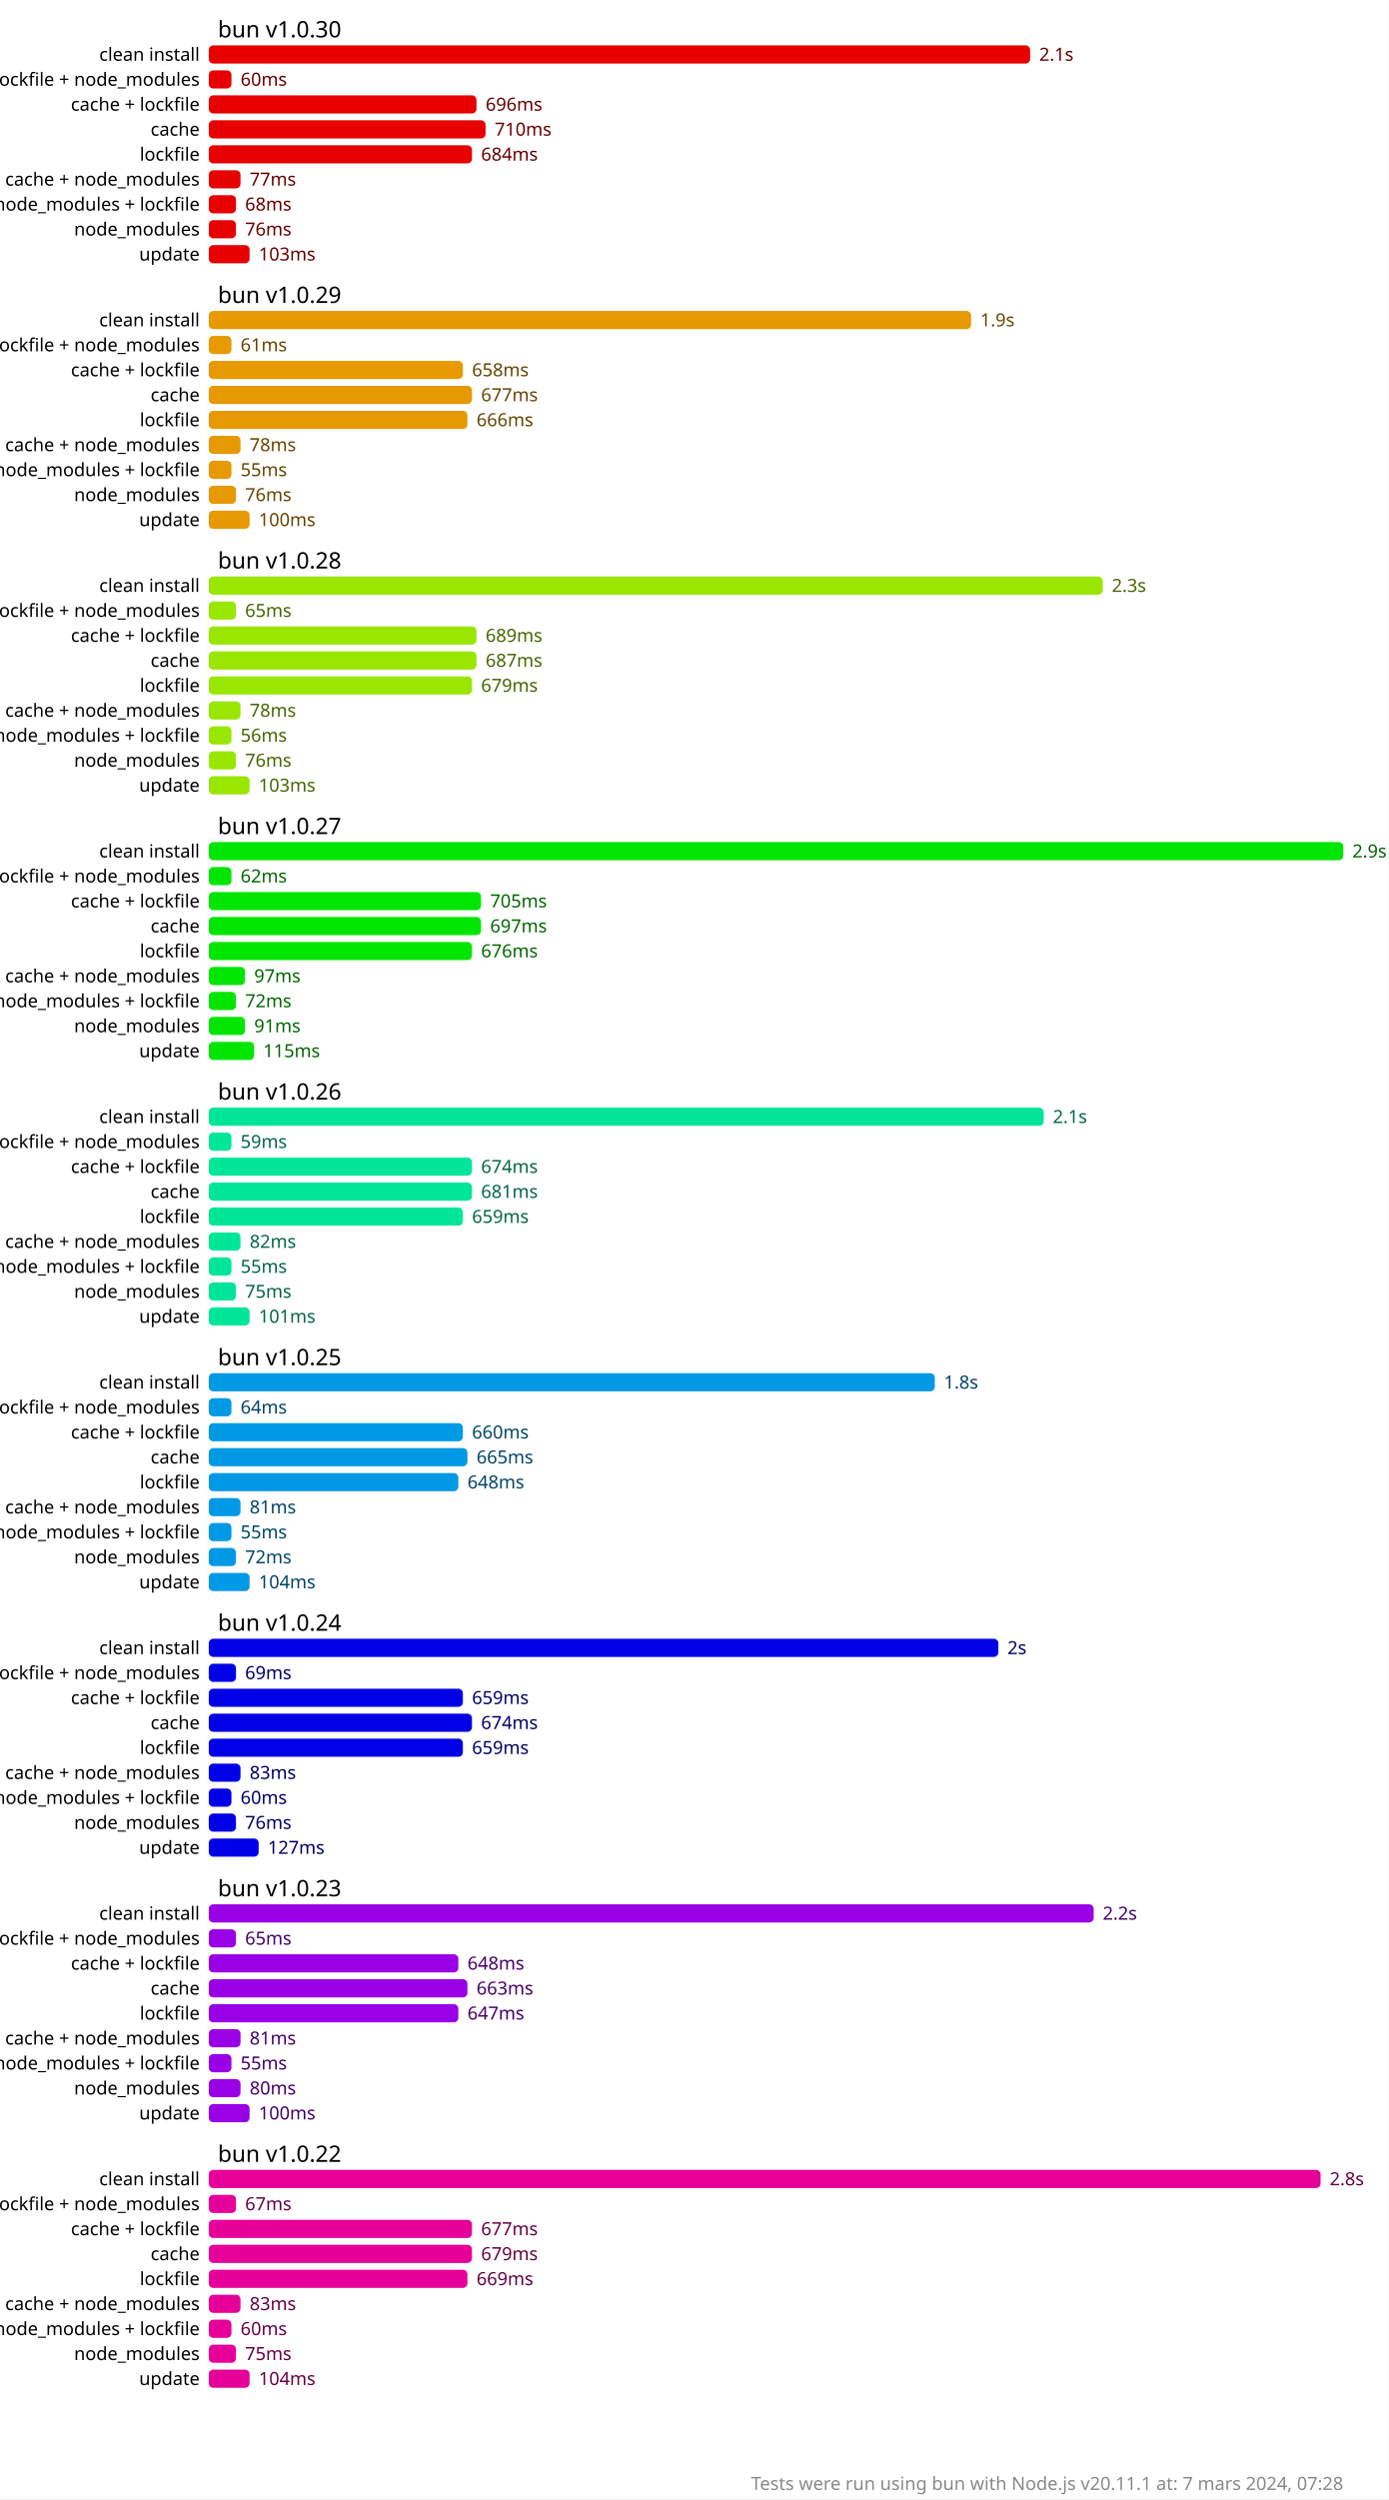
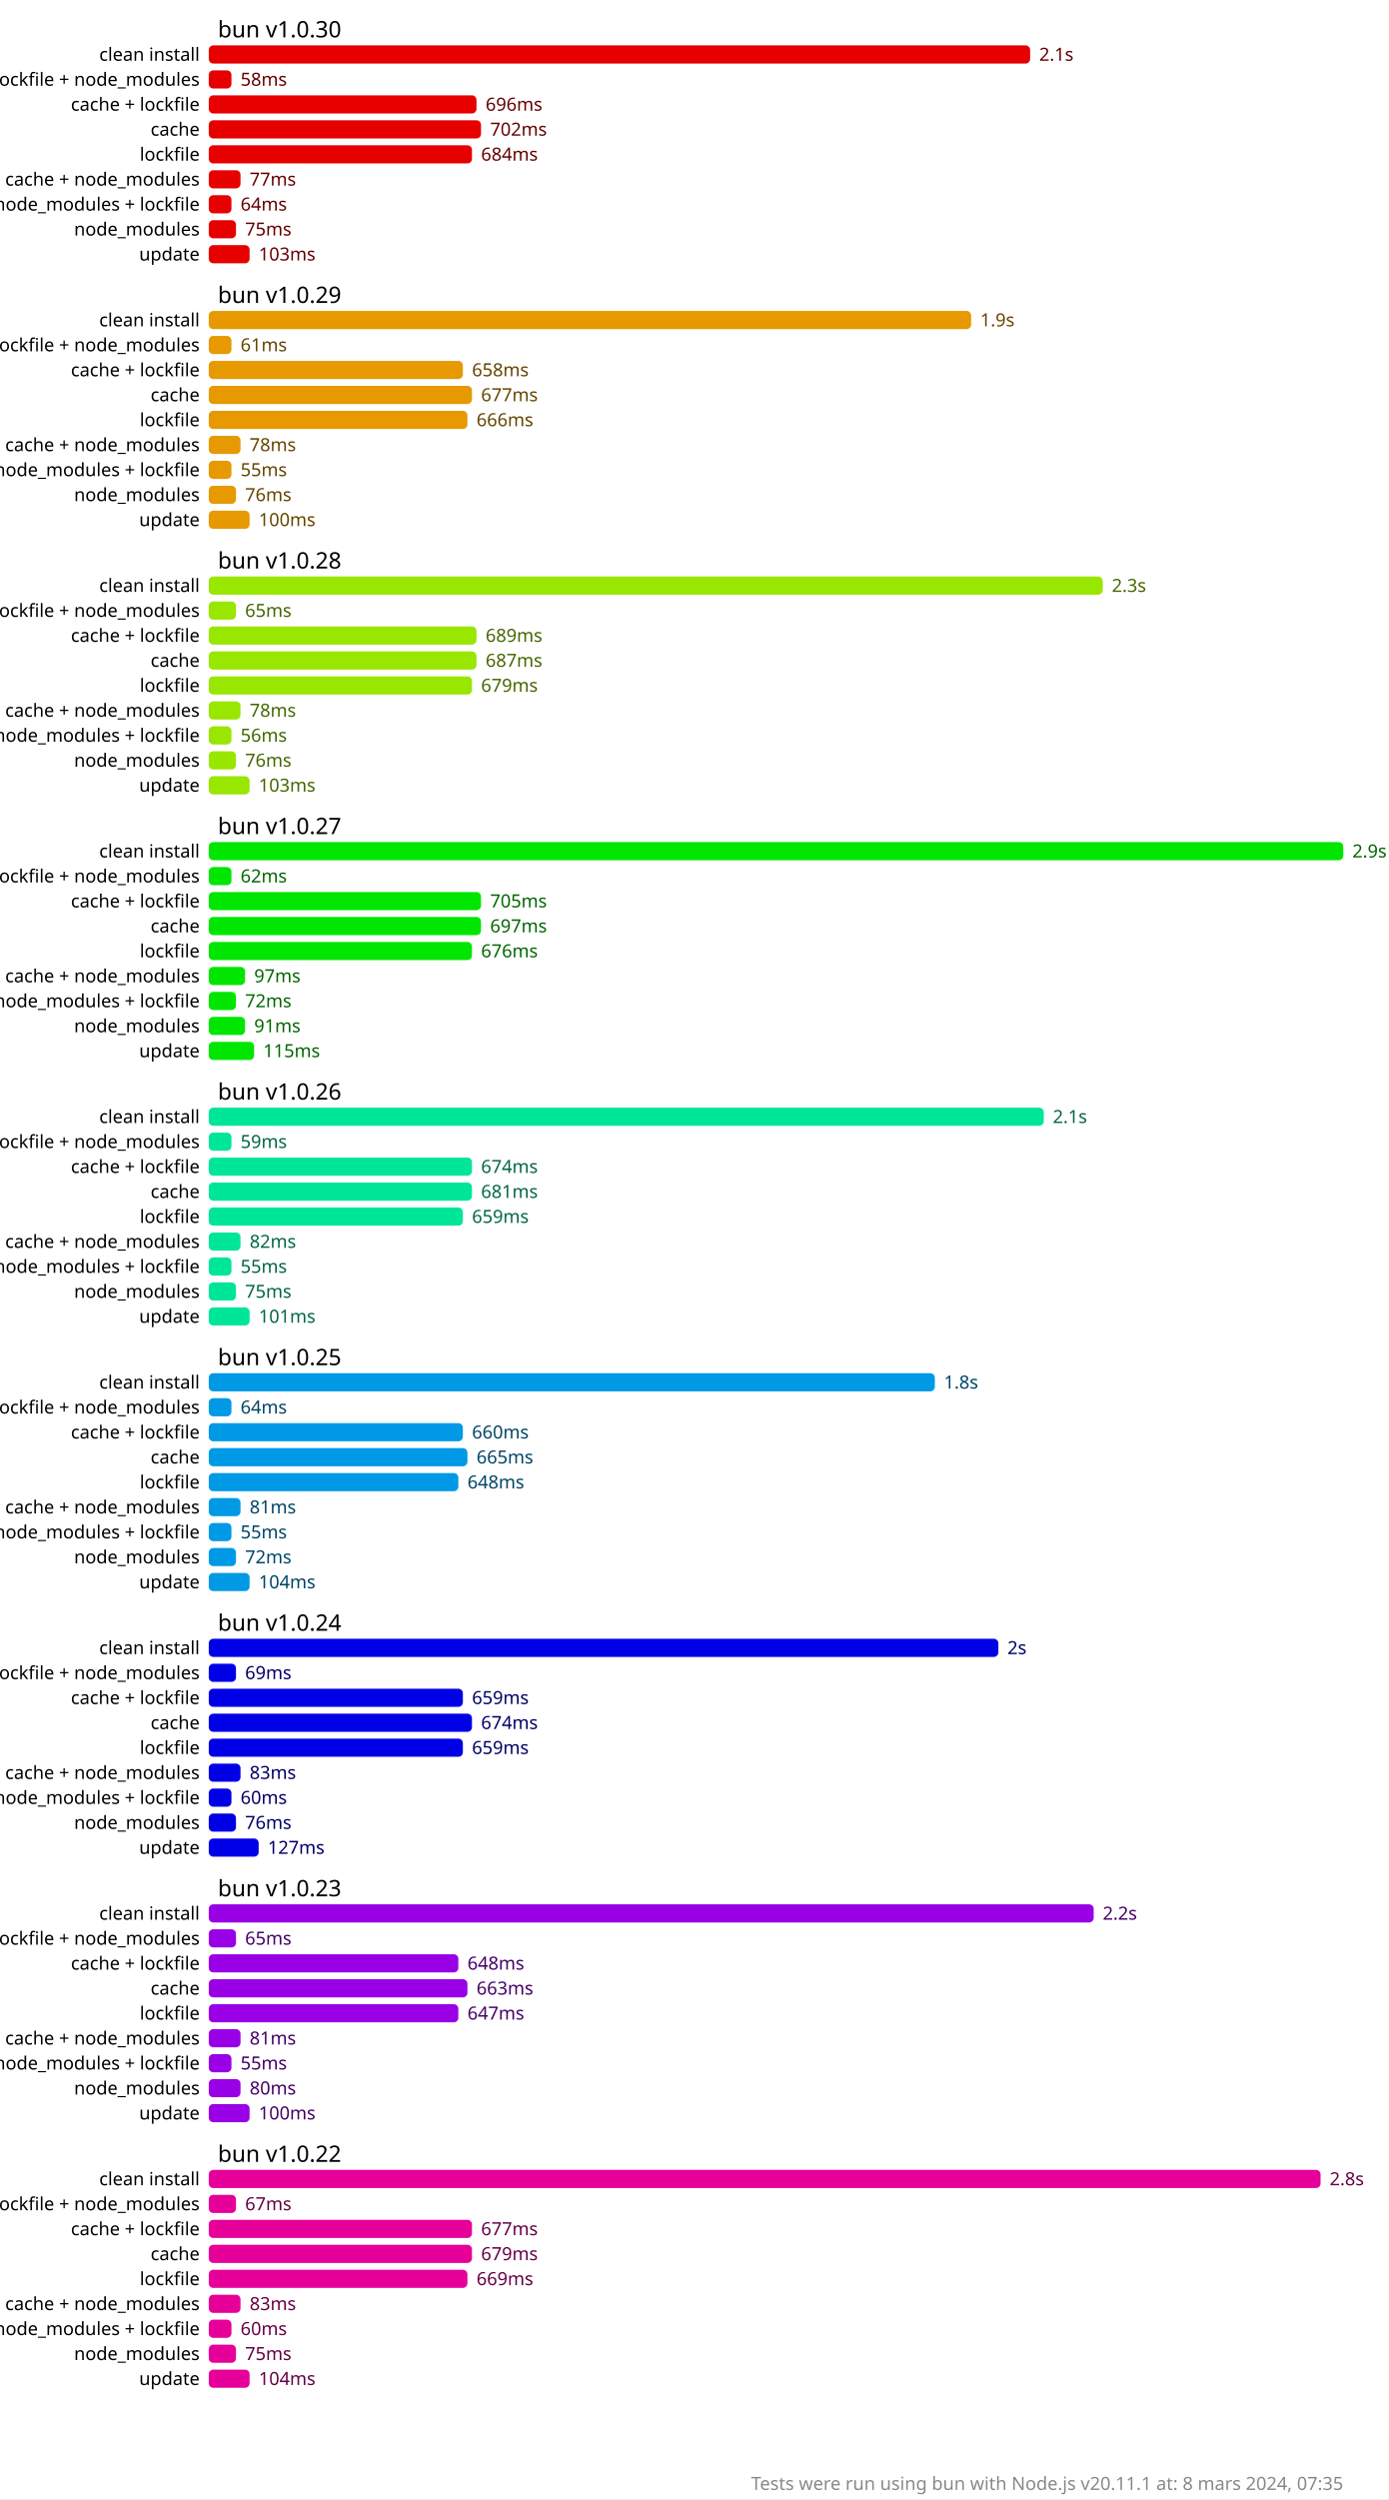
<svg xmlns="http://www.w3.org/2000/svg" version="1.1" viewBox="0 0 306 550.5">
  <style>
    .font { font-family: sans-serif; }
    .s2 { font-size: 2px; }
    .s3 { font-size: 3px; }
    .s4 { font-size: 4px; }
    .s5 { font-size: 5px; }
    .line { stroke: #cacaca; }
    .width { stroke-width: 0.5; }
    .text { fill: #888; }
    .bold { font-weight: bold; }
  </style>
  <rect x="0" y="0" width="306" height="550.5" fill="#fff" />
  <rect x="46" y="10" width="181" height="4" fill="hsl(0, 100%, 45%)" rx="1" ry="1" />
  <text x="229" y="12" fill="hsl(0, 100%, 20%)" dominant-baseline="middle" class="font s4">2.1s</text>
  <rect x="46" y="15.5" width="5" height="4" fill="hsl(0, 100%, 45%)" rx="1" ry="1" />
-   <text x="53" y="17.5" fill="hsl(0, 100%, 20%)" dominant-baseline="middle" class="font s4">60ms</text>
+   <text x="53" y="17.5" fill="hsl(0, 100%, 20%)" dominant-baseline="middle" class="font s4">58ms</text>
  <rect x="46" y="21" width="59" height="4" fill="hsl(0, 100%, 45%)" rx="1" ry="1" />
  <text x="107" y="23" fill="hsl(0, 100%, 20%)" dominant-baseline="middle" class="font s4">696ms</text>
-   <rect x="46" y="26.5" width="61" height="4" fill="hsl(0, 100%, 45%)" rx="1" ry="1" />
-   <text x="109" y="28.5" fill="hsl(0, 100%, 20%)" dominant-baseline="middle" class="font s4">710ms</text>
+   <rect x="46" y="26.5" width="60" height="4" fill="hsl(0, 100%, 45%)" rx="1" ry="1" />
+   <text x="108" y="28.5" fill="hsl(0, 100%, 20%)" dominant-baseline="middle" class="font s4">702ms</text>
  <rect x="46" y="32" width="58" height="4" fill="hsl(0, 100%, 45%)" rx="1" ry="1" />
  <text x="106" y="34" fill="hsl(0, 100%, 20%)" dominant-baseline="middle" class="font s4">684ms</text>
  <rect x="46" y="37.5" width="7" height="4" fill="hsl(0, 100%, 45%)" rx="1" ry="1" />
  <text x="55" y="39.5" fill="hsl(0, 100%, 20%)" dominant-baseline="middle" class="font s4">77ms</text>
-   <rect x="46" y="43" width="6" height="4" fill="hsl(0, 100%, 45%)" rx="1" ry="1" />
-   <text x="54" y="45" fill="hsl(0, 100%, 20%)" dominant-baseline="middle" class="font s4">68ms</text>
+   <rect x="46" y="43" width="5" height="4" fill="hsl(0, 100%, 45%)" rx="1" ry="1" />
+   <text x="53" y="45" fill="hsl(0, 100%, 20%)" dominant-baseline="middle" class="font s4">64ms</text>
  <rect x="46" y="48.5" width="6" height="4" fill="hsl(0, 100%, 45%)" rx="1" ry="1" />
-   <text x="54" y="50.5" fill="hsl(0, 100%, 20%)" dominant-baseline="middle" class="font s4">76ms</text>
+   <text x="54" y="50.5" fill="hsl(0, 100%, 20%)" dominant-baseline="middle" class="font s4">75ms</text>
  <rect x="46" y="54" width="9" height="4" fill="hsl(0, 100%, 45%)" rx="1" ry="1" />
  <text x="57" y="56" fill="hsl(0, 100%, 20%)" dominant-baseline="middle" class="font s4">103ms</text>
  <rect x="46" y="68.5" width="168" height="4" fill="hsl(40, 100%, 45%)" rx="1" ry="1" />
  <text x="216" y="70.5" fill="hsl(40, 100%, 20%)" dominant-baseline="middle" class="font s4">1.9s</text>
  <rect x="46" y="74" width="5" height="4" fill="hsl(40, 100%, 45%)" rx="1" ry="1" />
  <text x="53" y="76" fill="hsl(40, 100%, 20%)" dominant-baseline="middle" class="font s4">61ms</text>
  <rect x="46" y="79.5" width="56" height="4" fill="hsl(40, 100%, 45%)" rx="1" ry="1" />
  <text x="104" y="81.5" fill="hsl(40, 100%, 20%)" dominant-baseline="middle" class="font s4">658ms</text>
  <rect x="46" y="85" width="58" height="4" fill="hsl(40, 100%, 45%)" rx="1" ry="1" />
  <text x="106" y="87" fill="hsl(40, 100%, 20%)" dominant-baseline="middle" class="font s4">677ms</text>
  <rect x="46" y="90.5" width="57" height="4" fill="hsl(40, 100%, 45%)" rx="1" ry="1" />
  <text x="105" y="92.5" fill="hsl(40, 100%, 20%)" dominant-baseline="middle" class="font s4">666ms</text>
  <rect x="46" y="96" width="7" height="4" fill="hsl(40, 100%, 45%)" rx="1" ry="1" />
  <text x="55" y="98" fill="hsl(40, 100%, 20%)" dominant-baseline="middle" class="font s4">78ms</text>
  <rect x="46" y="101.5" width="5" height="4" fill="hsl(40, 100%, 45%)" rx="1" ry="1" />
  <text x="53" y="103.5" fill="hsl(40, 100%, 20%)" dominant-baseline="middle" class="font s4">55ms</text>
  <rect x="46" y="107" width="6" height="4" fill="hsl(40, 100%, 45%)" rx="1" ry="1" />
  <text x="54" y="109" fill="hsl(40, 100%, 20%)" dominant-baseline="middle" class="font s4">76ms</text>
  <rect x="46" y="112.5" width="9" height="4" fill="hsl(40, 100%, 45%)" rx="1" ry="1" />
  <text x="57" y="114.5" fill="hsl(40, 100%, 20%)" dominant-baseline="middle" class="font s4">100ms</text>
  <rect x="46" y="127" width="197" height="4" fill="hsl(80, 100%, 45%)" rx="1" ry="1" />
  <text x="245" y="129" fill="hsl(80, 100%, 20%)" dominant-baseline="middle" class="font s4">2.3s</text>
  <rect x="46" y="132.5" width="6" height="4" fill="hsl(80, 100%, 45%)" rx="1" ry="1" />
  <text x="54" y="134.5" fill="hsl(80, 100%, 20%)" dominant-baseline="middle" class="font s4">65ms</text>
  <rect x="46" y="138" width="59" height="4" fill="hsl(80, 100%, 45%)" rx="1" ry="1" />
  <text x="107" y="140" fill="hsl(80, 100%, 20%)" dominant-baseline="middle" class="font s4">689ms</text>
  <rect x="46" y="143.5" width="59" height="4" fill="hsl(80, 100%, 45%)" rx="1" ry="1" />
  <text x="107" y="145.5" fill="hsl(80, 100%, 20%)" dominant-baseline="middle" class="font s4">687ms</text>
  <rect x="46" y="149" width="58" height="4" fill="hsl(80, 100%, 45%)" rx="1" ry="1" />
  <text x="106" y="151" fill="hsl(80, 100%, 20%)" dominant-baseline="middle" class="font s4">679ms</text>
  <rect x="46" y="154.5" width="7" height="4" fill="hsl(80, 100%, 45%)" rx="1" ry="1" />
  <text x="55" y="156.5" fill="hsl(80, 100%, 20%)" dominant-baseline="middle" class="font s4">78ms</text>
  <rect x="46" y="160" width="5" height="4" fill="hsl(80, 100%, 45%)" rx="1" ry="1" />
  <text x="53" y="162" fill="hsl(80, 100%, 20%)" dominant-baseline="middle" class="font s4">56ms</text>
  <rect x="46" y="165.5" width="6" height="4" fill="hsl(80, 100%, 45%)" rx="1" ry="1" />
  <text x="54" y="167.5" fill="hsl(80, 100%, 20%)" dominant-baseline="middle" class="font s4">76ms</text>
  <rect x="46" y="171" width="9" height="4" fill="hsl(80, 100%, 45%)" rx="1" ry="1" />
  <text x="57" y="173" fill="hsl(80, 100%, 20%)" dominant-baseline="middle" class="font s4">103ms</text>
  <rect x="46" y="185.5" width="250" height="4" fill="hsl(120, 100%, 45%)" rx="1" ry="1" />
  <text x="298" y="187.5" fill="hsl(120, 100%, 20%)" dominant-baseline="middle" class="font s4">2.9s</text>
  <rect x="46" y="191" width="5" height="4" fill="hsl(120, 100%, 45%)" rx="1" ry="1" />
  <text x="53" y="193" fill="hsl(120, 100%, 20%)" dominant-baseline="middle" class="font s4">62ms</text>
  <rect x="46" y="196.5" width="60" height="4" fill="hsl(120, 100%, 45%)" rx="1" ry="1" />
  <text x="108" y="198.5" fill="hsl(120, 100%, 20%)" dominant-baseline="middle" class="font s4">705ms</text>
  <rect x="46" y="202" width="60" height="4" fill="hsl(120, 100%, 45%)" rx="1" ry="1" />
  <text x="108" y="204" fill="hsl(120, 100%, 20%)" dominant-baseline="middle" class="font s4">697ms</text>
  <rect x="46" y="207.5" width="58" height="4" fill="hsl(120, 100%, 45%)" rx="1" ry="1" />
  <text x="106" y="209.5" fill="hsl(120, 100%, 20%)" dominant-baseline="middle" class="font s4">676ms</text>
  <rect x="46" y="213" width="8" height="4" fill="hsl(120, 100%, 45%)" rx="1" ry="1" />
  <text x="56" y="215" fill="hsl(120, 100%, 20%)" dominant-baseline="middle" class="font s4">97ms</text>
  <rect x="46" y="218.5" width="6" height="4" fill="hsl(120, 100%, 45%)" rx="1" ry="1" />
  <text x="54" y="220.5" fill="hsl(120, 100%, 20%)" dominant-baseline="middle" class="font s4">72ms</text>
  <rect x="46" y="224" width="8" height="4" fill="hsl(120, 100%, 45%)" rx="1" ry="1" />
  <text x="56" y="226" fill="hsl(120, 100%, 20%)" dominant-baseline="middle" class="font s4">91ms</text>
  <rect x="46" y="229.5" width="10" height="4" fill="hsl(120, 100%, 45%)" rx="1" ry="1" />
  <text x="58" y="231.5" fill="hsl(120, 100%, 20%)" dominant-baseline="middle" class="font s4">115ms</text>
  <rect x="46" y="244" width="184" height="4" fill="hsl(160, 100%, 45%)" rx="1" ry="1" />
  <text x="232" y="246" fill="hsl(160, 100%, 20%)" dominant-baseline="middle" class="font s4">2.1s</text>
  <rect x="46" y="249.5" width="5" height="4" fill="hsl(160, 100%, 45%)" rx="1" ry="1" />
  <text x="53" y="251.5" fill="hsl(160, 100%, 20%)" dominant-baseline="middle" class="font s4">59ms</text>
  <rect x="46" y="255" width="58" height="4" fill="hsl(160, 100%, 45%)" rx="1" ry="1" />
  <text x="106" y="257" fill="hsl(160, 100%, 20%)" dominant-baseline="middle" class="font s4">674ms</text>
  <rect x="46" y="260.5" width="58" height="4" fill="hsl(160, 100%, 45%)" rx="1" ry="1" />
  <text x="106" y="262.5" fill="hsl(160, 100%, 20%)" dominant-baseline="middle" class="font s4">681ms</text>
  <rect x="46" y="266" width="56" height="4" fill="hsl(160, 100%, 45%)" rx="1" ry="1" />
  <text x="104" y="268" fill="hsl(160, 100%, 20%)" dominant-baseline="middle" class="font s4">659ms</text>
  <rect x="46" y="271.5" width="7" height="4" fill="hsl(160, 100%, 45%)" rx="1" ry="1" />
  <text x="55" y="273.5" fill="hsl(160, 100%, 20%)" dominant-baseline="middle" class="font s4">82ms</text>
  <rect x="46" y="277" width="5" height="4" fill="hsl(160, 100%, 45%)" rx="1" ry="1" />
  <text x="53" y="279" fill="hsl(160, 100%, 20%)" dominant-baseline="middle" class="font s4">55ms</text>
  <rect x="46" y="282.5" width="6" height="4" fill="hsl(160, 100%, 45%)" rx="1" ry="1" />
  <text x="54" y="284.5" fill="hsl(160, 100%, 20%)" dominant-baseline="middle" class="font s4">75ms</text>
  <rect x="46" y="288" width="9" height="4" fill="hsl(160, 100%, 45%)" rx="1" ry="1" />
  <text x="57" y="290" fill="hsl(160, 100%, 20%)" dominant-baseline="middle" class="font s4">101ms</text>
  <rect x="46" y="302.5" width="160" height="4" fill="hsl(200, 100%, 45%)" rx="1" ry="1" />
  <text x="208" y="304.5" fill="hsl(200, 100%, 20%)" dominant-baseline="middle" class="font s4">1.8s</text>
  <rect x="46" y="308" width="5" height="4" fill="hsl(200, 100%, 45%)" rx="1" ry="1" />
  <text x="53" y="310" fill="hsl(200, 100%, 20%)" dominant-baseline="middle" class="font s4">64ms</text>
  <rect x="46" y="313.5" width="56" height="4" fill="hsl(200, 100%, 45%)" rx="1" ry="1" />
  <text x="104" y="315.5" fill="hsl(200, 100%, 20%)" dominant-baseline="middle" class="font s4">660ms</text>
  <rect x="46" y="319" width="57" height="4" fill="hsl(200, 100%, 45%)" rx="1" ry="1" />
  <text x="105" y="321" fill="hsl(200, 100%, 20%)" dominant-baseline="middle" class="font s4">665ms</text>
  <rect x="46" y="324.5" width="55" height="4" fill="hsl(200, 100%, 45%)" rx="1" ry="1" />
  <text x="103" y="326.5" fill="hsl(200, 100%, 20%)" dominant-baseline="middle" class="font s4">648ms</text>
  <rect x="46" y="330" width="7" height="4" fill="hsl(200, 100%, 45%)" rx="1" ry="1" />
  <text x="55" y="332" fill="hsl(200, 100%, 20%)" dominant-baseline="middle" class="font s4">81ms</text>
  <rect x="46" y="335.5" width="5" height="4" fill="hsl(200, 100%, 45%)" rx="1" ry="1" />
  <text x="53" y="337.5" fill="hsl(200, 100%, 20%)" dominant-baseline="middle" class="font s4">55ms</text>
  <rect x="46" y="341" width="6" height="4" fill="hsl(200, 100%, 45%)" rx="1" ry="1" />
  <text x="54" y="343" fill="hsl(200, 100%, 20%)" dominant-baseline="middle" class="font s4">72ms</text>
  <rect x="46" y="346.5" width="9" height="4" fill="hsl(200, 100%, 45%)" rx="1" ry="1" />
  <text x="57" y="348.5" fill="hsl(200, 100%, 20%)" dominant-baseline="middle" class="font s4">104ms</text>
  <rect x="46" y="361" width="174" height="4" fill="hsl(240, 100%, 45%)" rx="1" ry="1" />
  <text x="222" y="363" fill="hsl(240, 100%, 20%)" dominant-baseline="middle" class="font s4">2s</text>
  <rect x="46" y="366.5" width="6" height="4" fill="hsl(240, 100%, 45%)" rx="1" ry="1" />
  <text x="54" y="368.5" fill="hsl(240, 100%, 20%)" dominant-baseline="middle" class="font s4">69ms</text>
  <rect x="46" y="372" width="56" height="4" fill="hsl(240, 100%, 45%)" rx="1" ry="1" />
  <text x="104" y="374" fill="hsl(240, 100%, 20%)" dominant-baseline="middle" class="font s4">659ms</text>
  <rect x="46" y="377.5" width="58" height="4" fill="hsl(240, 100%, 45%)" rx="1" ry="1" />
  <text x="106" y="379.5" fill="hsl(240, 100%, 20%)" dominant-baseline="middle" class="font s4">674ms</text>
  <rect x="46" y="383" width="56" height="4" fill="hsl(240, 100%, 45%)" rx="1" ry="1" />
  <text x="104" y="385" fill="hsl(240, 100%, 20%)" dominant-baseline="middle" class="font s4">659ms</text>
  <rect x="46" y="388.5" width="7" height="4" fill="hsl(240, 100%, 45%)" rx="1" ry="1" />
  <text x="55" y="390.5" fill="hsl(240, 100%, 20%)" dominant-baseline="middle" class="font s4">83ms</text>
  <rect x="46" y="394" width="5" height="4" fill="hsl(240, 100%, 45%)" rx="1" ry="1" />
  <text x="53" y="396" fill="hsl(240, 100%, 20%)" dominant-baseline="middle" class="font s4">60ms</text>
  <rect x="46" y="399.5" width="6" height="4" fill="hsl(240, 100%, 45%)" rx="1" ry="1" />
  <text x="54" y="401.5" fill="hsl(240, 100%, 20%)" dominant-baseline="middle" class="font s4">76ms</text>
  <rect x="46" y="405" width="11" height="4" fill="hsl(240, 100%, 45%)" rx="1" ry="1" />
  <text x="59" y="407" fill="hsl(240, 100%, 20%)" dominant-baseline="middle" class="font s4">127ms</text>
  <rect x="46" y="419.5" width="195" height="4" fill="hsl(280, 100%, 45%)" rx="1" ry="1" />
  <text x="243" y="421.5" fill="hsl(280, 100%, 20%)" dominant-baseline="middle" class="font s4">2.2s</text>
  <rect x="46" y="425" width="6" height="4" fill="hsl(280, 100%, 45%)" rx="1" ry="1" />
  <text x="54" y="427" fill="hsl(280, 100%, 20%)" dominant-baseline="middle" class="font s4">65ms</text>
  <rect x="46" y="430.5" width="55" height="4" fill="hsl(280, 100%, 45%)" rx="1" ry="1" />
  <text x="103" y="432.5" fill="hsl(280, 100%, 20%)" dominant-baseline="middle" class="font s4">648ms</text>
  <rect x="46" y="436" width="57" height="4" fill="hsl(280, 100%, 45%)" rx="1" ry="1" />
  <text x="105" y="438" fill="hsl(280, 100%, 20%)" dominant-baseline="middle" class="font s4">663ms</text>
  <rect x="46" y="441.5" width="55" height="4" fill="hsl(280, 100%, 45%)" rx="1" ry="1" />
  <text x="103" y="443.5" fill="hsl(280, 100%, 20%)" dominant-baseline="middle" class="font s4">647ms</text>
  <rect x="46" y="447" width="7" height="4" fill="hsl(280, 100%, 45%)" rx="1" ry="1" />
  <text x="55" y="449" fill="hsl(280, 100%, 20%)" dominant-baseline="middle" class="font s4">81ms</text>
  <rect x="46" y="452.5" width="5" height="4" fill="hsl(280, 100%, 45%)" rx="1" ry="1" />
  <text x="53" y="454.5" fill="hsl(280, 100%, 20%)" dominant-baseline="middle" class="font s4">55ms</text>
  <rect x="46" y="458" width="7" height="4" fill="hsl(280, 100%, 45%)" rx="1" ry="1" />
  <text x="55" y="460" fill="hsl(280, 100%, 20%)" dominant-baseline="middle" class="font s4">80ms</text>
  <rect x="46" y="463.5" width="9" height="4" fill="hsl(280, 100%, 45%)" rx="1" ry="1" />
  <text x="57" y="465.5" fill="hsl(280, 100%, 20%)" dominant-baseline="middle" class="font s4">100ms</text>
  <rect x="46" y="478" width="245" height="4" fill="hsl(320, 100%, 45%)" rx="1" ry="1" />
  <text x="293" y="480" fill="hsl(320, 100%, 20%)" dominant-baseline="middle" class="font s4">2.8s</text>
  <rect x="46" y="483.5" width="6" height="4" fill="hsl(320, 100%, 45%)" rx="1" ry="1" />
  <text x="54" y="485.5" fill="hsl(320, 100%, 20%)" dominant-baseline="middle" class="font s4">67ms</text>
  <rect x="46" y="489" width="58" height="4" fill="hsl(320, 100%, 45%)" rx="1" ry="1" />
  <text x="106" y="491" fill="hsl(320, 100%, 20%)" dominant-baseline="middle" class="font s4">677ms</text>
  <rect x="46" y="494.5" width="58" height="4" fill="hsl(320, 100%, 45%)" rx="1" ry="1" />
  <text x="106" y="496.5" fill="hsl(320, 100%, 20%)" dominant-baseline="middle" class="font s4">679ms</text>
  <rect x="46" y="500" width="57" height="4" fill="hsl(320, 100%, 45%)" rx="1" ry="1" />
  <text x="105" y="502" fill="hsl(320, 100%, 20%)" dominant-baseline="middle" class="font s4">669ms</text>
  <rect x="46" y="505.5" width="7" height="4" fill="hsl(320, 100%, 45%)" rx="1" ry="1" />
  <text x="55" y="507.5" fill="hsl(320, 100%, 20%)" dominant-baseline="middle" class="font s4">83ms</text>
  <rect x="46" y="511" width="5" height="4" fill="hsl(320, 100%, 45%)" rx="1" ry="1" />
  <text x="53" y="513" fill="hsl(320, 100%, 20%)" dominant-baseline="middle" class="font s4">60ms</text>
  <rect x="46" y="516.5" width="6" height="4" fill="hsl(320, 100%, 45%)" rx="1" ry="1" />
  <text x="54" y="518.5" fill="hsl(320, 100%, 20%)" dominant-baseline="middle" class="font s4">75ms</text>
  <rect x="46" y="522" width="9" height="4" fill="hsl(320, 100%, 45%)" rx="1" ry="1" />
  <text x="57" y="524" fill="hsl(320, 100%, 20%)" dominant-baseline="middle" class="font s4">104ms</text>
  <text x="48" y="6.5" class="font s5" dominant-baseline="middle" text-anchor="start">bun v1.0.30</text>
  <text x="44" y="12" class="font s4" dominant-baseline="middle" text-anchor="end">clean install</text>
  <text x="44" y="17.5" class="font s4" dominant-baseline="middle" text-anchor="end">cache + lockfile + node_modules</text>
  <text x="44" y="23" class="font s4" dominant-baseline="middle" text-anchor="end">cache + lockfile</text>
  <text x="44" y="28.5" class="font s4" dominant-baseline="middle" text-anchor="end">cache</text>
  <text x="44" y="34" class="font s4" dominant-baseline="middle" text-anchor="end">lockfile</text>
  <text x="44" y="39.5" class="font s4" dominant-baseline="middle" text-anchor="end">cache + node_modules</text>
  <text x="44" y="45" class="font s4" dominant-baseline="middle" text-anchor="end">node_modules + lockfile</text>
  <text x="44" y="50.5" class="font s4" dominant-baseline="middle" text-anchor="end">node_modules</text>
  <text x="44" y="56" class="font s4" dominant-baseline="middle" text-anchor="end">update</text>
  <text x="48" y="65" class="font s5" dominant-baseline="middle" text-anchor="start">bun v1.0.29</text>
  <text x="44" y="70.5" class="font s4" dominant-baseline="middle" text-anchor="end">clean install</text>
  <text x="44" y="76" class="font s4" dominant-baseline="middle" text-anchor="end">cache + lockfile + node_modules</text>
  <text x="44" y="81.5" class="font s4" dominant-baseline="middle" text-anchor="end">cache + lockfile</text>
  <text x="44" y="87" class="font s4" dominant-baseline="middle" text-anchor="end">cache</text>
  <text x="44" y="92.5" class="font s4" dominant-baseline="middle" text-anchor="end">lockfile</text>
  <text x="44" y="98" class="font s4" dominant-baseline="middle" text-anchor="end">cache + node_modules</text>
  <text x="44" y="103.5" class="font s4" dominant-baseline="middle" text-anchor="end">node_modules + lockfile</text>
  <text x="44" y="109" class="font s4" dominant-baseline="middle" text-anchor="end">node_modules</text>
  <text x="44" y="114.5" class="font s4" dominant-baseline="middle" text-anchor="end">update</text>
  <text x="48" y="123.5" class="font s5" dominant-baseline="middle" text-anchor="start">bun v1.0.28</text>
  <text x="44" y="129" class="font s4" dominant-baseline="middle" text-anchor="end">clean install</text>
  <text x="44" y="134.5" class="font s4" dominant-baseline="middle" text-anchor="end">cache + lockfile + node_modules</text>
  <text x="44" y="140" class="font s4" dominant-baseline="middle" text-anchor="end">cache + lockfile</text>
  <text x="44" y="145.5" class="font s4" dominant-baseline="middle" text-anchor="end">cache</text>
  <text x="44" y="151" class="font s4" dominant-baseline="middle" text-anchor="end">lockfile</text>
  <text x="44" y="156.5" class="font s4" dominant-baseline="middle" text-anchor="end">cache + node_modules</text>
  <text x="44" y="162" class="font s4" dominant-baseline="middle" text-anchor="end">node_modules + lockfile</text>
  <text x="44" y="167.5" class="font s4" dominant-baseline="middle" text-anchor="end">node_modules</text>
  <text x="44" y="173" class="font s4" dominant-baseline="middle" text-anchor="end">update</text>
  <text x="48" y="182" class="font s5" dominant-baseline="middle" text-anchor="start">bun v1.0.27</text>
  <text x="44" y="187.5" class="font s4" dominant-baseline="middle" text-anchor="end">clean install</text>
  <text x="44" y="193" class="font s4" dominant-baseline="middle" text-anchor="end">cache + lockfile + node_modules</text>
  <text x="44" y="198.5" class="font s4" dominant-baseline="middle" text-anchor="end">cache + lockfile</text>
  <text x="44" y="204" class="font s4" dominant-baseline="middle" text-anchor="end">cache</text>
  <text x="44" y="209.5" class="font s4" dominant-baseline="middle" text-anchor="end">lockfile</text>
  <text x="44" y="215" class="font s4" dominant-baseline="middle" text-anchor="end">cache + node_modules</text>
  <text x="44" y="220.5" class="font s4" dominant-baseline="middle" text-anchor="end">node_modules + lockfile</text>
  <text x="44" y="226" class="font s4" dominant-baseline="middle" text-anchor="end">node_modules</text>
  <text x="44" y="231.5" class="font s4" dominant-baseline="middle" text-anchor="end">update</text>
  <text x="48" y="240.5" class="font s5" dominant-baseline="middle" text-anchor="start">bun v1.0.26</text>
  <text x="44" y="246" class="font s4" dominant-baseline="middle" text-anchor="end">clean install</text>
  <text x="44" y="251.5" class="font s4" dominant-baseline="middle" text-anchor="end">cache + lockfile + node_modules</text>
  <text x="44" y="257" class="font s4" dominant-baseline="middle" text-anchor="end">cache + lockfile</text>
  <text x="44" y="262.5" class="font s4" dominant-baseline="middle" text-anchor="end">cache</text>
  <text x="44" y="268" class="font s4" dominant-baseline="middle" text-anchor="end">lockfile</text>
  <text x="44" y="273.5" class="font s4" dominant-baseline="middle" text-anchor="end">cache + node_modules</text>
  <text x="44" y="279" class="font s4" dominant-baseline="middle" text-anchor="end">node_modules + lockfile</text>
  <text x="44" y="284.5" class="font s4" dominant-baseline="middle" text-anchor="end">node_modules</text>
  <text x="44" y="290" class="font s4" dominant-baseline="middle" text-anchor="end">update</text>
  <text x="48" y="299" class="font s5" dominant-baseline="middle" text-anchor="start">bun v1.0.25</text>
  <text x="44" y="304.5" class="font s4" dominant-baseline="middle" text-anchor="end">clean install</text>
  <text x="44" y="310" class="font s4" dominant-baseline="middle" text-anchor="end">cache + lockfile + node_modules</text>
  <text x="44" y="315.5" class="font s4" dominant-baseline="middle" text-anchor="end">cache + lockfile</text>
  <text x="44" y="321" class="font s4" dominant-baseline="middle" text-anchor="end">cache</text>
  <text x="44" y="326.5" class="font s4" dominant-baseline="middle" text-anchor="end">lockfile</text>
  <text x="44" y="332" class="font s4" dominant-baseline="middle" text-anchor="end">cache + node_modules</text>
  <text x="44" y="337.5" class="font s4" dominant-baseline="middle" text-anchor="end">node_modules + lockfile</text>
  <text x="44" y="343" class="font s4" dominant-baseline="middle" text-anchor="end">node_modules</text>
  <text x="44" y="348.5" class="font s4" dominant-baseline="middle" text-anchor="end">update</text>
  <text x="48" y="357.5" class="font s5" dominant-baseline="middle" text-anchor="start">bun v1.0.24</text>
  <text x="44" y="363" class="font s4" dominant-baseline="middle" text-anchor="end">clean install</text>
  <text x="44" y="368.5" class="font s4" dominant-baseline="middle" text-anchor="end">cache + lockfile + node_modules</text>
  <text x="44" y="374" class="font s4" dominant-baseline="middle" text-anchor="end">cache + lockfile</text>
  <text x="44" y="379.5" class="font s4" dominant-baseline="middle" text-anchor="end">cache</text>
  <text x="44" y="385" class="font s4" dominant-baseline="middle" text-anchor="end">lockfile</text>
  <text x="44" y="390.5" class="font s4" dominant-baseline="middle" text-anchor="end">cache + node_modules</text>
  <text x="44" y="396" class="font s4" dominant-baseline="middle" text-anchor="end">node_modules + lockfile</text>
  <text x="44" y="401.5" class="font s4" dominant-baseline="middle" text-anchor="end">node_modules</text>
  <text x="44" y="407" class="font s4" dominant-baseline="middle" text-anchor="end">update</text>
  <text x="48" y="416" class="font s5" dominant-baseline="middle" text-anchor="start">bun v1.0.23</text>
  <text x="44" y="421.5" class="font s4" dominant-baseline="middle" text-anchor="end">clean install</text>
  <text x="44" y="427" class="font s4" dominant-baseline="middle" text-anchor="end">cache + lockfile + node_modules</text>
  <text x="44" y="432.5" class="font s4" dominant-baseline="middle" text-anchor="end">cache + lockfile</text>
  <text x="44" y="438" class="font s4" dominant-baseline="middle" text-anchor="end">cache</text>
  <text x="44" y="443.5" class="font s4" dominant-baseline="middle" text-anchor="end">lockfile</text>
  <text x="44" y="449" class="font s4" dominant-baseline="middle" text-anchor="end">cache + node_modules</text>
  <text x="44" y="454.5" class="font s4" dominant-baseline="middle" text-anchor="end">node_modules + lockfile</text>
  <text x="44" y="460" class="font s4" dominant-baseline="middle" text-anchor="end">node_modules</text>
  <text x="44" y="465.5" class="font s4" dominant-baseline="middle" text-anchor="end">update</text>
  <text x="48" y="474.5" class="font s5" dominant-baseline="middle" text-anchor="start">bun v1.0.22</text>
  <text x="44" y="480" class="font s4" dominant-baseline="middle" text-anchor="end">clean install</text>
  <text x="44" y="485.5" class="font s4" dominant-baseline="middle" text-anchor="end">cache + lockfile + node_modules</text>
  <text x="44" y="491" class="font s4" dominant-baseline="middle" text-anchor="end">cache + lockfile</text>
  <text x="44" y="496.5" class="font s4" dominant-baseline="middle" text-anchor="end">cache</text>
  <text x="44" y="502" class="font s4" dominant-baseline="middle" text-anchor="end">lockfile</text>
  <text x="44" y="507.5" class="font s4" dominant-baseline="middle" text-anchor="end">cache + node_modules</text>
  <text x="44" y="513" class="font s4" dominant-baseline="middle" text-anchor="end">node_modules + lockfile</text>
  <text x="44" y="518.5" class="font s4" dominant-baseline="middle" text-anchor="end">node_modules</text>
  <text x="44" y="524" class="font s4" dominant-baseline="middle" text-anchor="end">update</text>
-   <text x="296" y="548.5" class="font s4 text" text-anchor="end">Tests were run using bun with Node.js v20.11.1 at: 7 mars 2024, 07:28</text>
+   <text x="296" y="548.5" class="font s4 text" text-anchor="end">Tests were run using bun with Node.js v20.11.1 at: 8 mars 2024, 07:35</text>
</svg>
